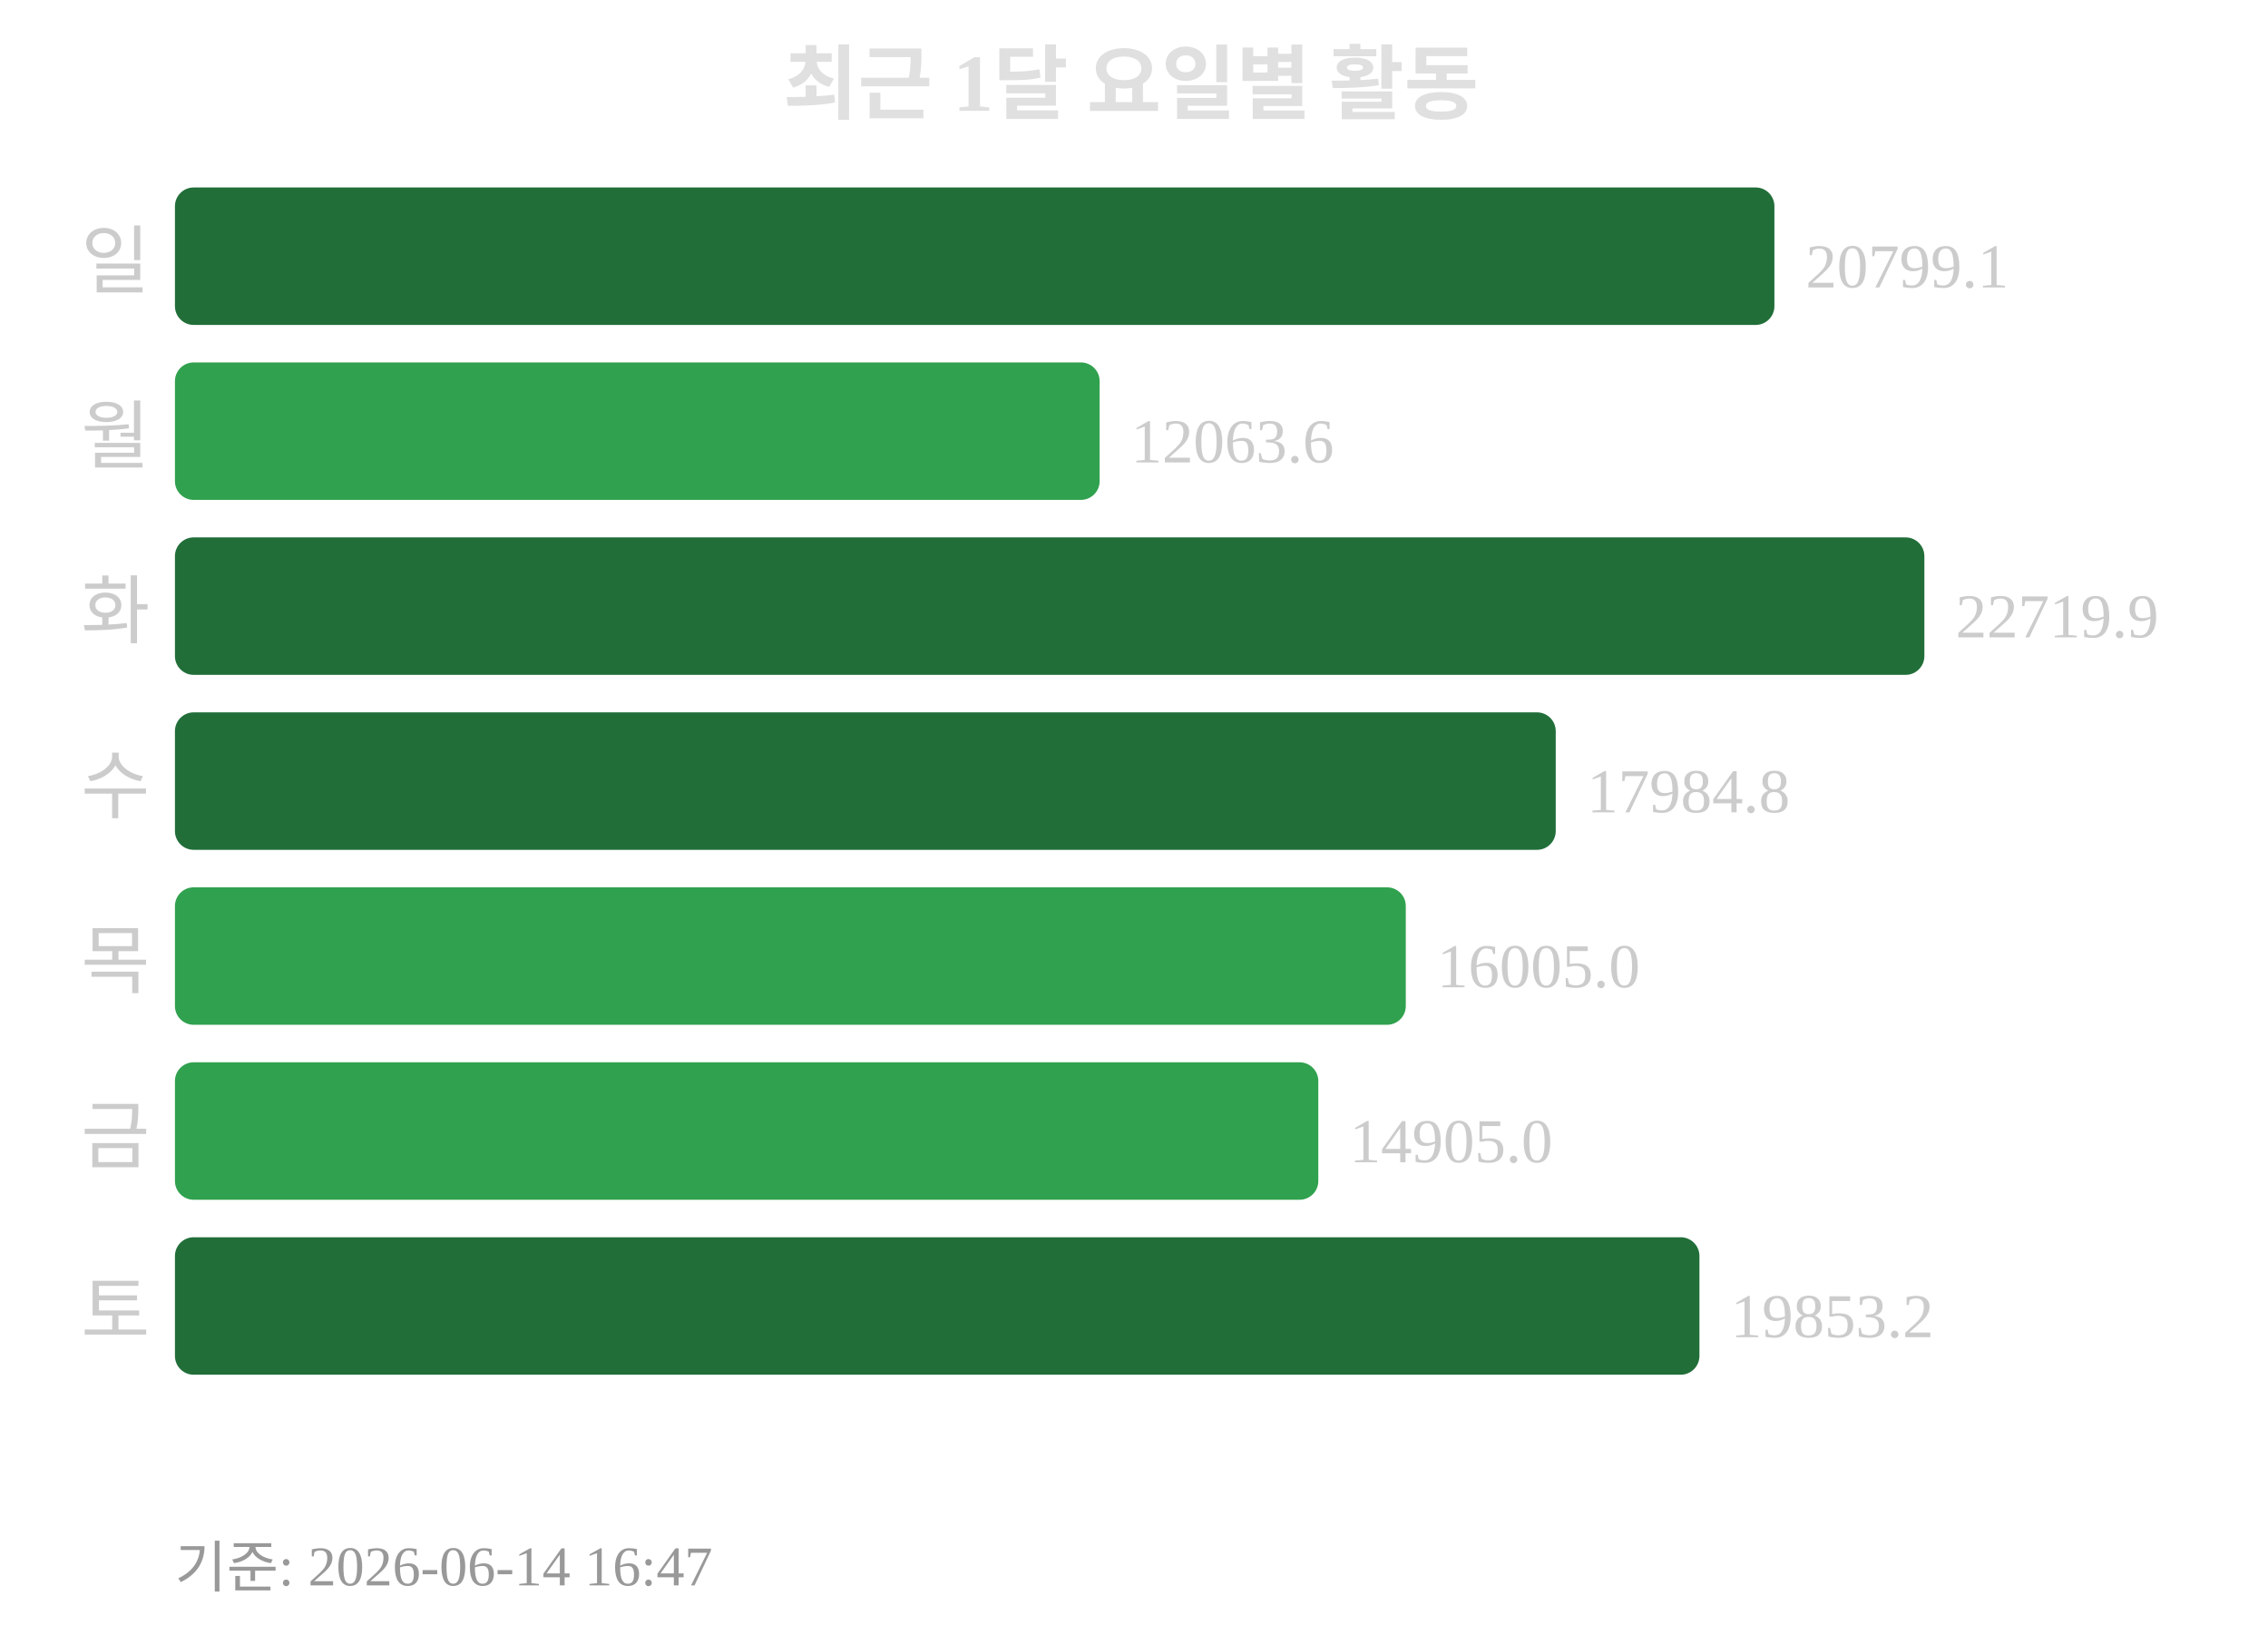
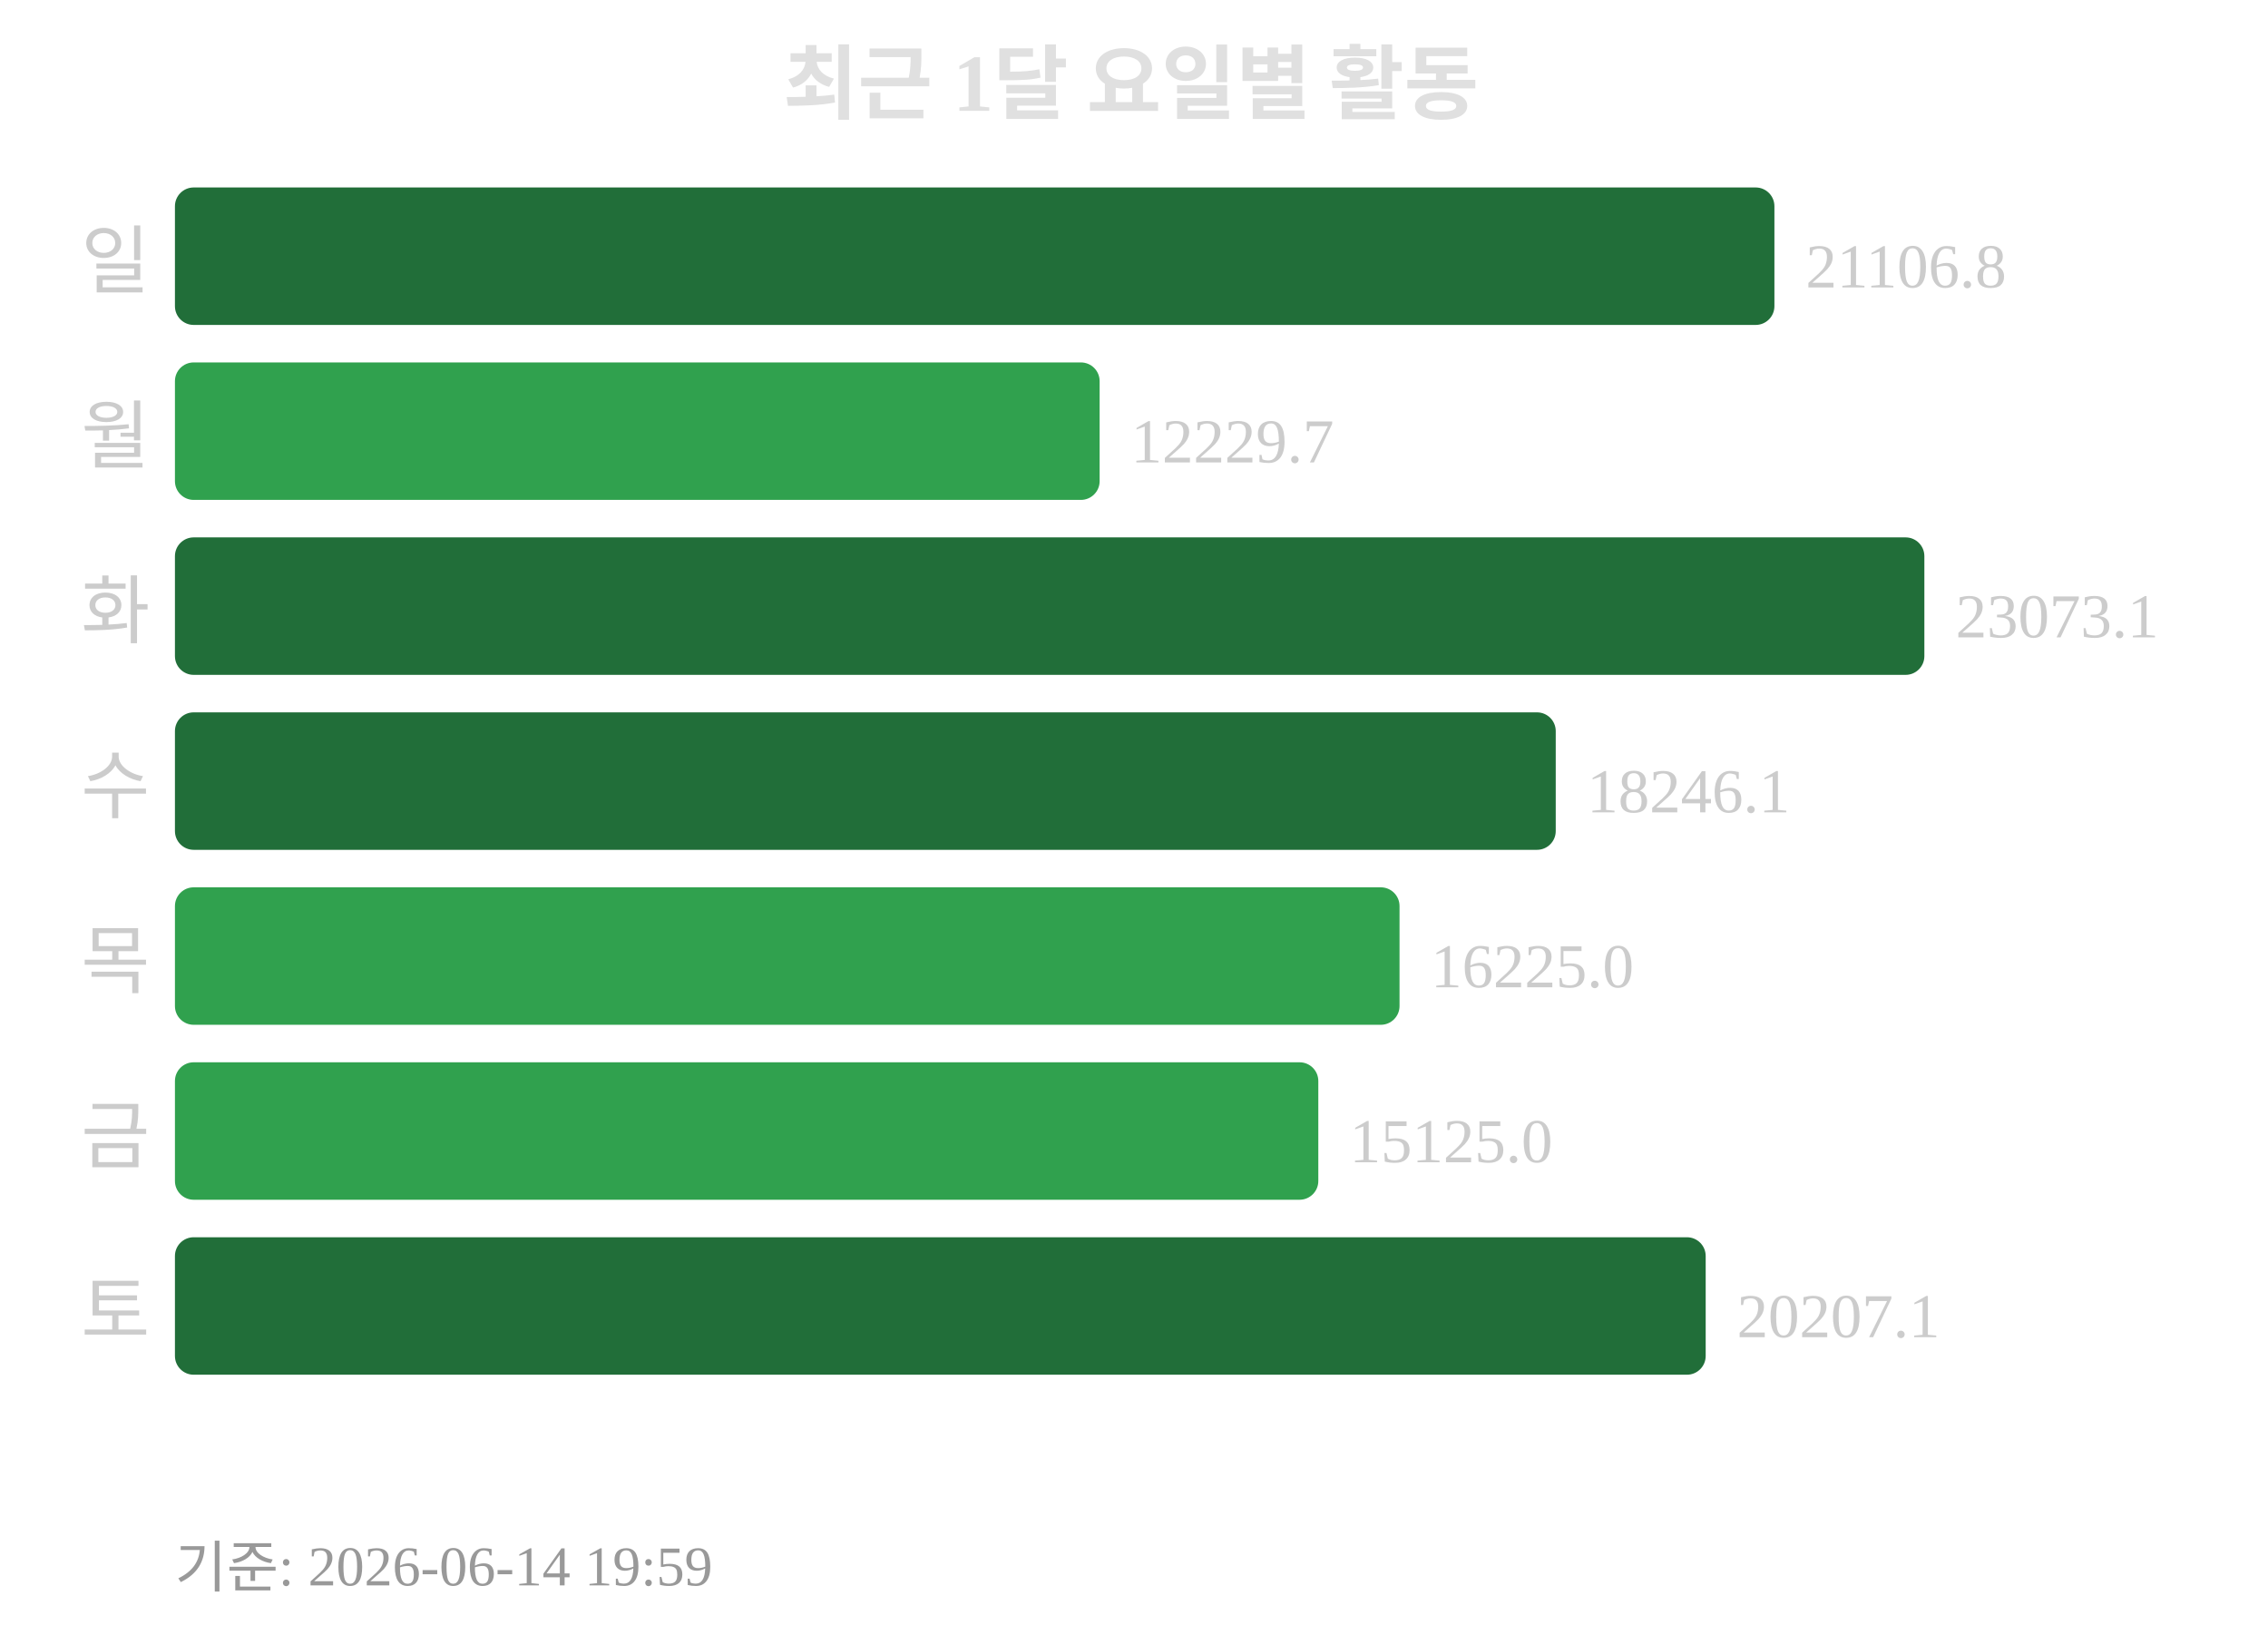
<svg xmlns="http://www.w3.org/2000/svg" width="363" height="260">
  <text x="181" y="18" text-anchor="middle" font-size="13" font-weight="bold" fill="#e0e0e0">최근 1달 요일별 활동</text>
  <text x="24" y="46" text-anchor="end" font-size="12" fill="#cccccc">일</text>
  <rect x="28" y="30" width="256" height="22" rx="3" fill="#216e39" />
-   <text x="289" y="46" font-size="10" fill="#cccccc">20799.1</text>
+   <text x="289" y="46" font-size="10" fill="#cccccc">21106.8</text>
  <text x="24" y="74" text-anchor="end" font-size="12" fill="#cccccc">월</text>
  <rect x="28" y="58" width="148" height="22" rx="3" fill="#30a14e" />
-   <text x="181" y="74" font-size="10" fill="#cccccc">12063.6</text>
+   <text x="181" y="74" font-size="10" fill="#cccccc">12229.7</text>
  <text x="24" y="102" text-anchor="end" font-size="12" fill="#cccccc">화</text>
  <rect x="28" y="86" width="280" height="22" rx="3" fill="#216e39" />
-   <text x="313" y="102" font-size="10" fill="#cccccc">22719.9</text>
+   <text x="313" y="102" font-size="10" fill="#cccccc">23073.1</text>
  <text x="24" y="130" text-anchor="end" font-size="12" fill="#cccccc">수</text>
  <rect x="28" y="114" width="221" height="22" rx="3" fill="#216e39" />
-   <text x="254" y="130" font-size="10" fill="#cccccc">17984.8</text>
+   <text x="254" y="130" font-size="10" fill="#cccccc">18246.1</text>
  <text x="24" y="158" text-anchor="end" font-size="12" fill="#cccccc">목</text>
-   <rect x="28" y="142" width="197" height="22" rx="3" fill="#30a14e" />
-   <text x="230" y="158" font-size="10" fill="#cccccc">16005.0</text>
+   <rect x="28" y="142" width="196" height="22" rx="3" fill="#30a14e" />
+   <text x="229" y="158" font-size="10" fill="#cccccc">16225.0</text>
  <text x="24" y="186" text-anchor="end" font-size="12" fill="#cccccc">금</text>
  <rect x="28" y="170" width="183" height="22" rx="3" fill="#30a14e" />
-   <text x="216" y="186" font-size="10" fill="#cccccc">14905.0</text>
+   <text x="216" y="186" font-size="10" fill="#cccccc">15125.0</text>
  <text x="24" y="214" text-anchor="end" font-size="12" fill="#cccccc">토</text>
-   <rect x="28" y="198" width="244" height="22" rx="3" fill="#216e39" />
-   <text x="277" y="214" font-size="10" fill="#cccccc">19853.2</text>
-   <text x="28" y="254" font-size="9" fill="#999999">기준: 2026-06-14 16:47</text>
+   <rect x="28" y="198" width="245" height="22" rx="3" fill="#216e39" />
+   <text x="278" y="214" font-size="10" fill="#cccccc">20207.1</text>
+   <text x="28" y="254" font-size="9" fill="#999999">기준: 2026-06-14 19:59</text>
</svg>
